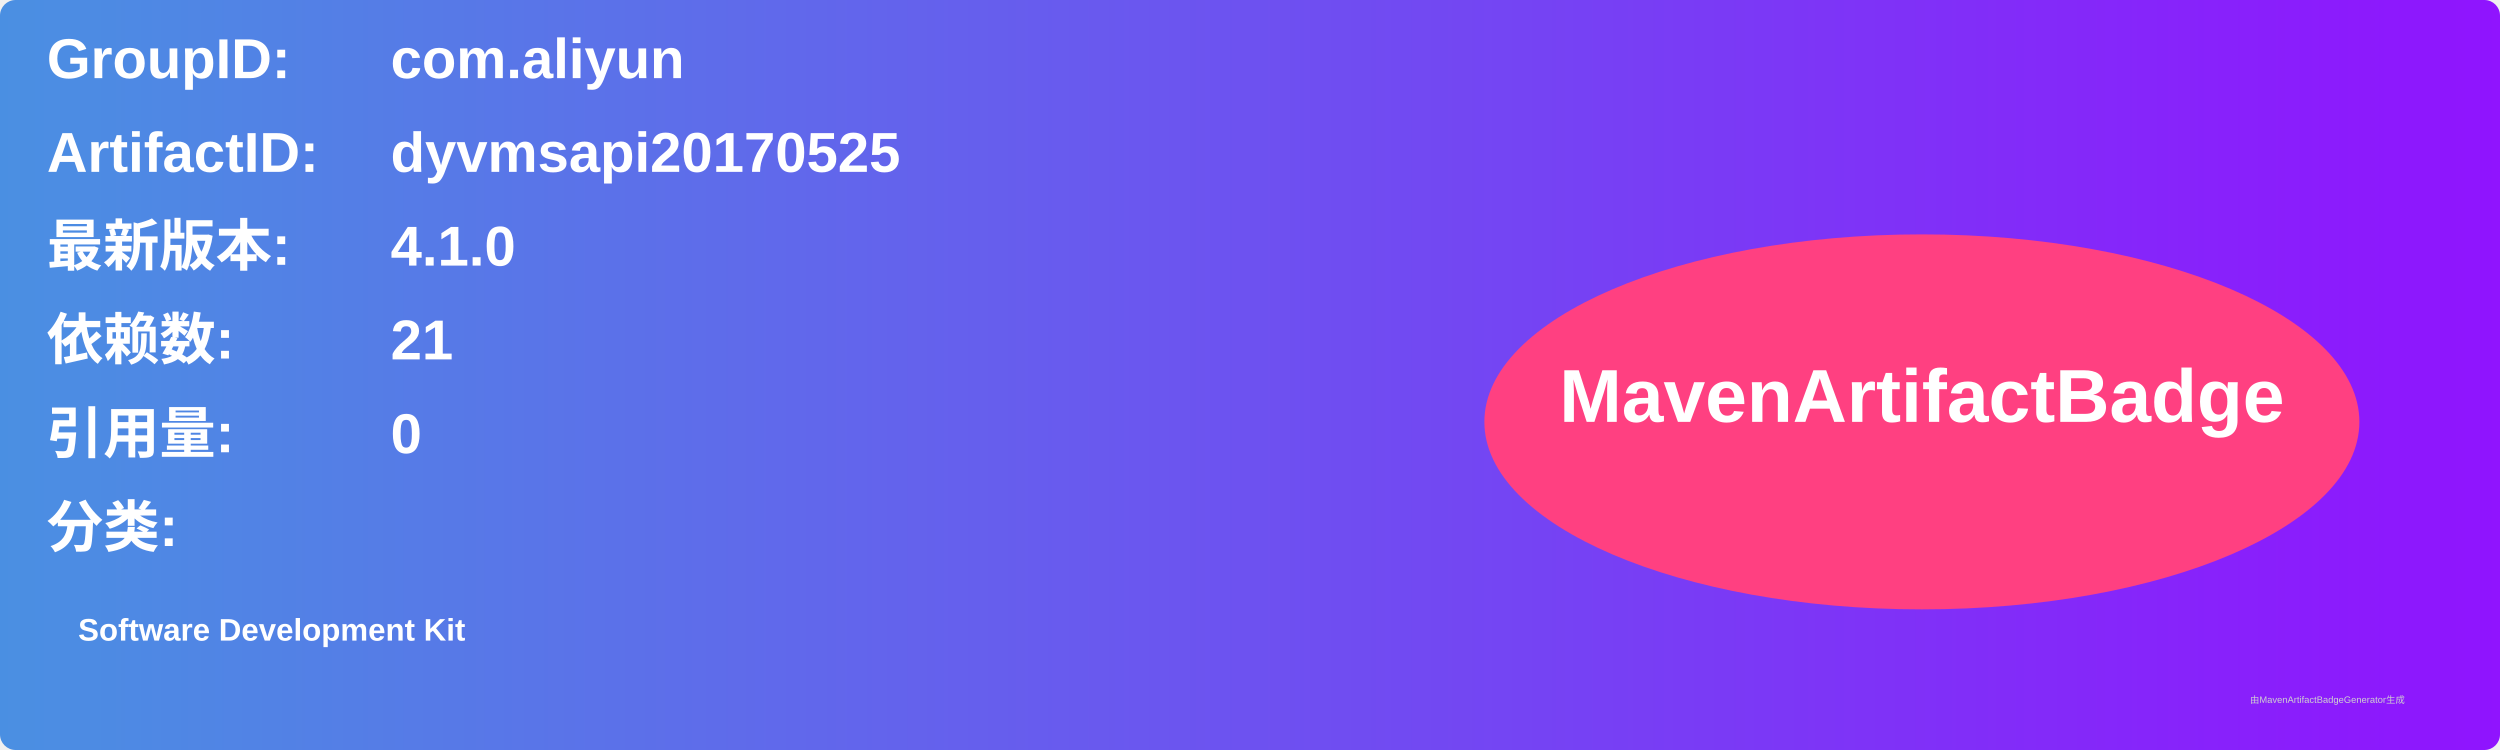
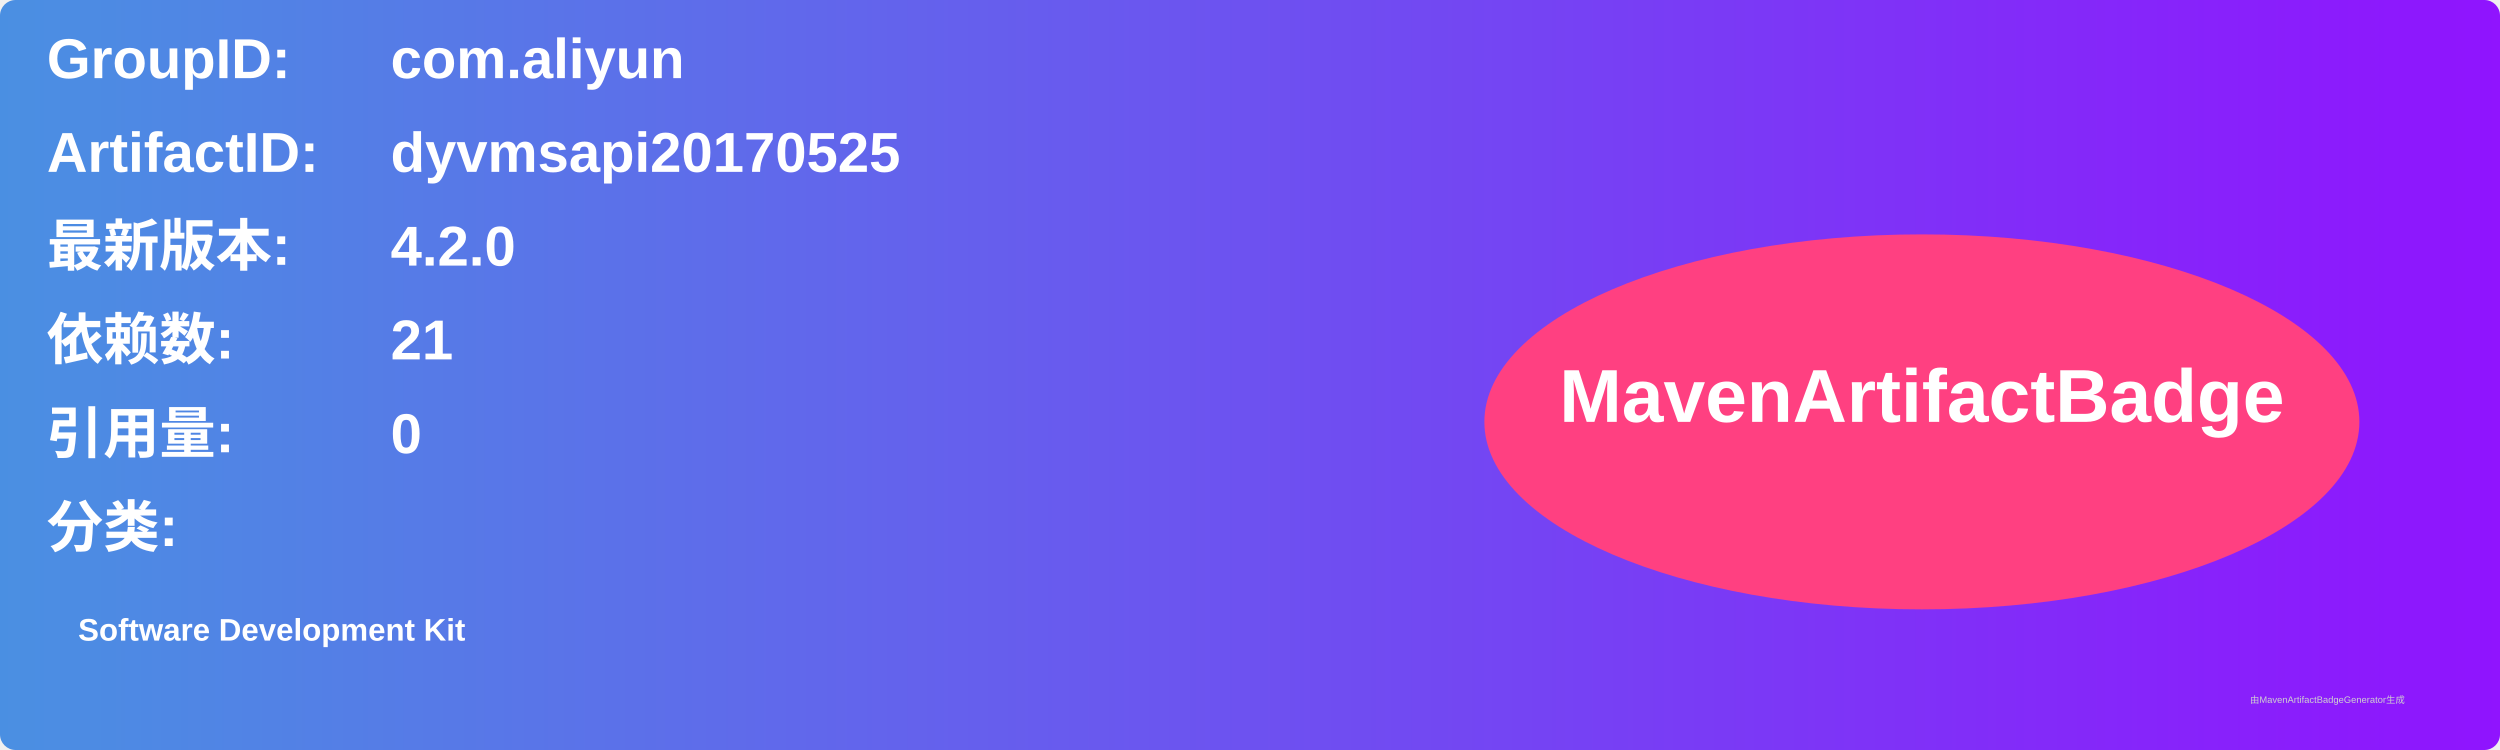
<svg xmlns="http://www.w3.org/2000/svg" width="800" height="240" viewBox="0 0 800 240">
  <linearGradient id="grad" x1="0%" y1="0%" x2="100%" y2="0%">
    <stop offset="0%" stop-color="#4a90e2" />
    <stop offset="100%" stop-color="#9013fe" />
  </linearGradient>
  <rect width="100%" height="100%" rx="5" ry="5" fill="url(#grad)" />
  <g transform="translate(15, 15)">
    <text x="0" y="10" font-family="Arial" font-size="18" fill="white" font-weight="bold" width="260">GroupID:</text>
    <text x="110" y="10" font-family="Arial" font-size="18" fill="white" font-weight="bold" width="460">com.aliyun</text>
    <text x="0" y="40" font-family="Arial" font-size="18" fill="white" font-weight="bold" width="260">ArtifactID:</text>
    <text x="110" y="40" font-family="Arial" font-size="18" fill="white" font-weight="bold" width="460">dyvmsapi20170525</text>
    <text x="0" y="70" font-family="Arial" font-size="18" fill="white" font-weight="bold">最新版本:</text>
    <text x="110" y="70" font-family="Arial" font-size="18" fill="white" font-weight="bold">
-       <tspan font-weight="bold">4.1.0</tspan>
+       <tspan font-weight="bold">4.2.0</tspan>
    </text>
    <text x="0" y="100" font-family="Arial" font-size="18" fill="white" font-weight="bold">依赖数: </text>
    <text x="110" y="100" font-family="Arial" font-size="18" fill="white">
      <tspan font-weight="bold">21</tspan>
    </text>
    <text x="0" y="130" font-family="Arial" font-size="18" fill="white" font-weight="bold">引用量: </text>
    <text x="110" y="130" font-family="Arial" font-size="18" fill="white">
      <tspan font-weight="bold">0</tspan>
    </text>
    <text x="0" y="160" font-family="Arial" font-size="18" fill="white" font-weight="bold">分类:</text>
    <text x="10" y="190" font-family="Arial" font-size="10" fill="white">
      <tspan font-weight="bold">Software Development Kit</tspan>
    </text>
    <ellipse cx="600" cy="120" rx="140" ry="60" fill="#ff4081" />
    <text x="600" y="120" text-anchor="middle" font-family="Arial" font-size="24" fill="white" font-weight="bold">MavenArtifactBadge</text>
  </g>
  <text x="720" y="225" font-family="Arial" font-size="3" fill="#d0d0d0">由MavenArtifactBadgeGenerator生成</text>
</svg>
